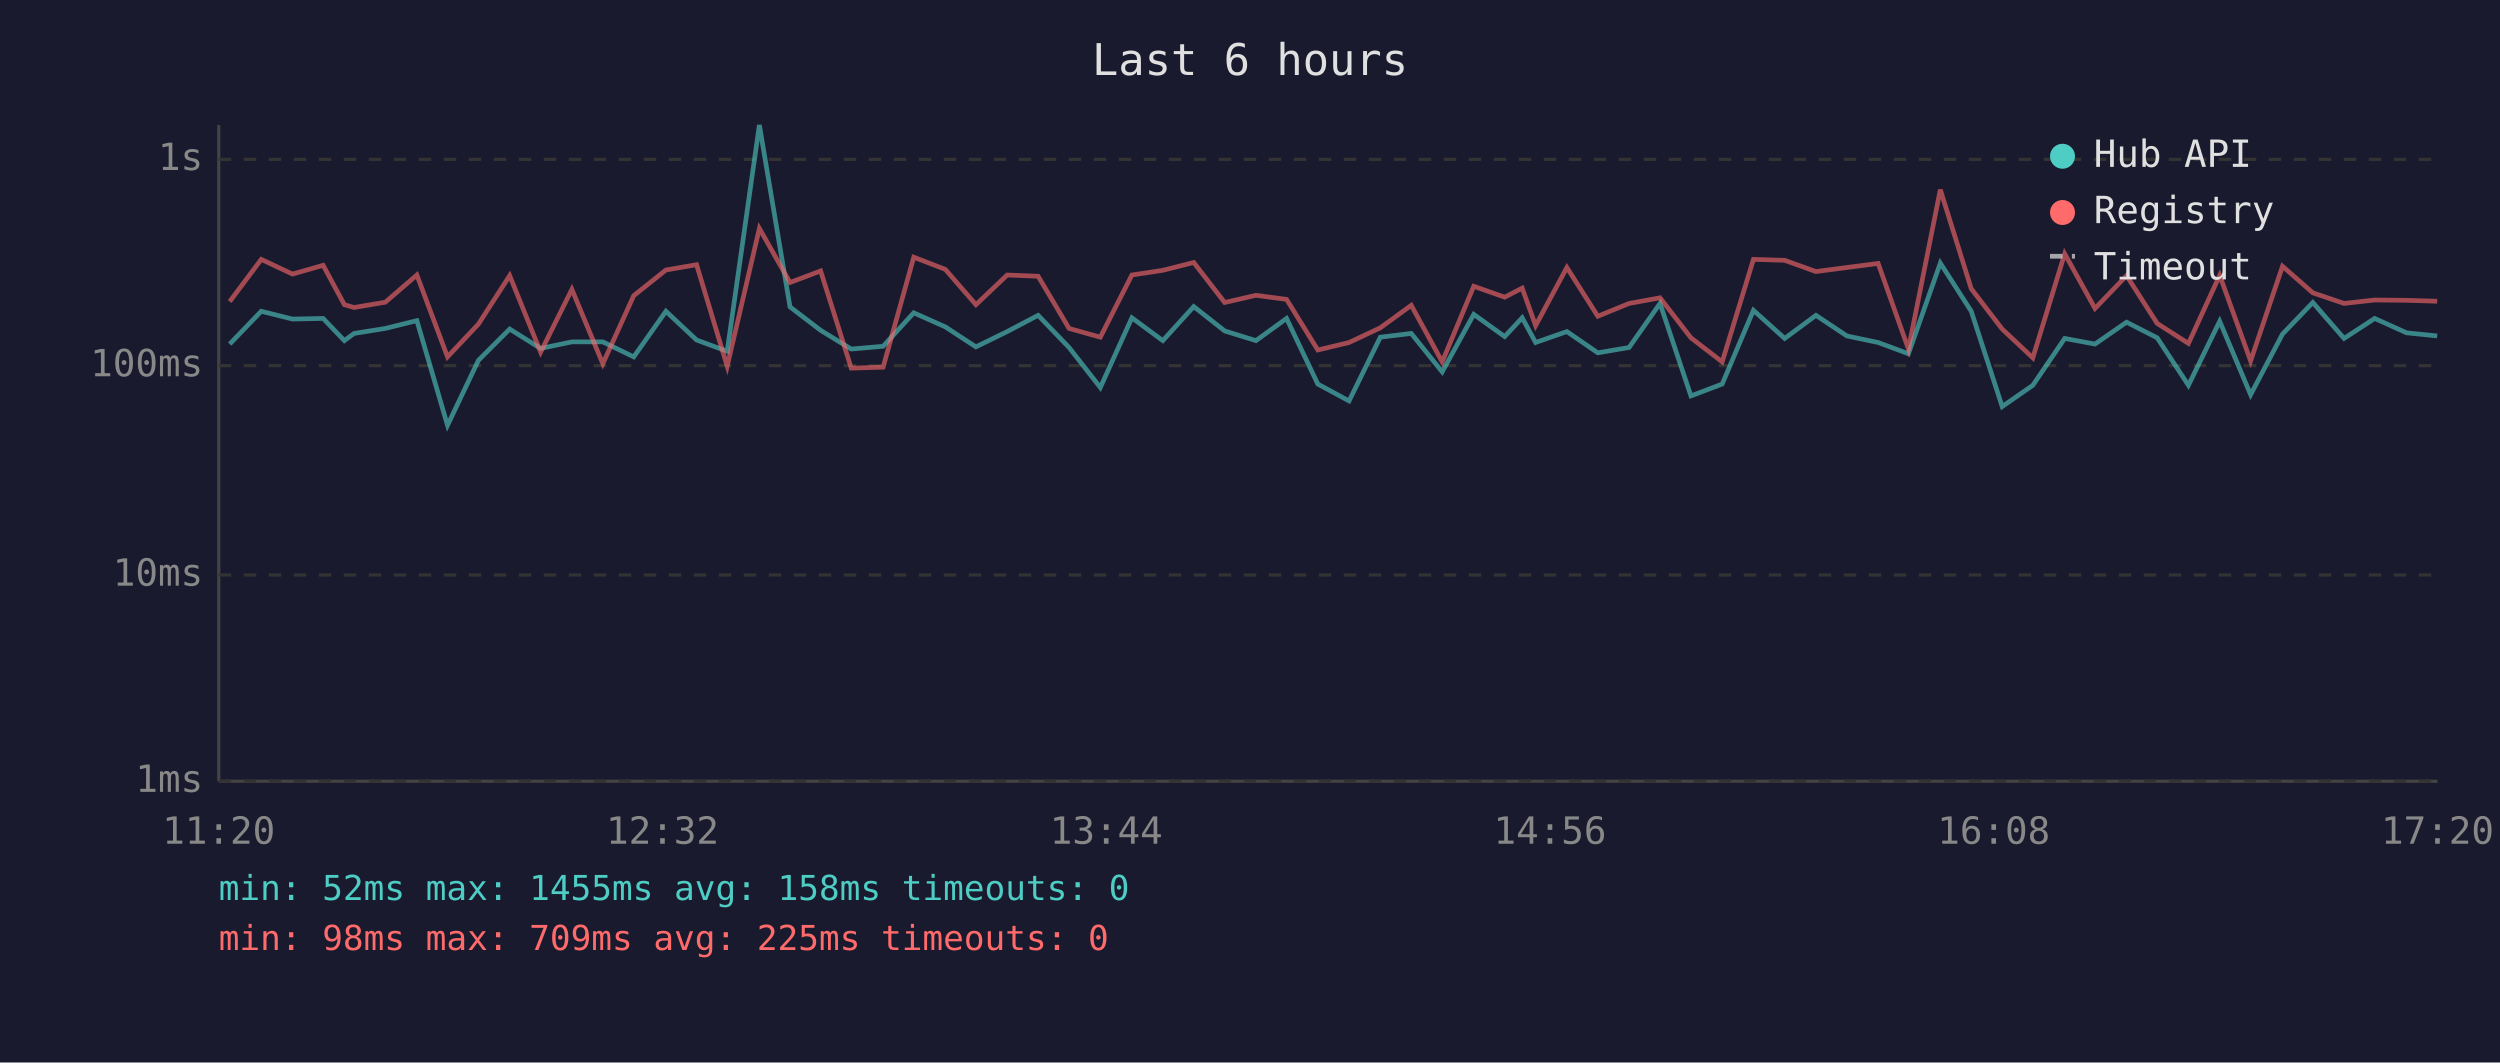
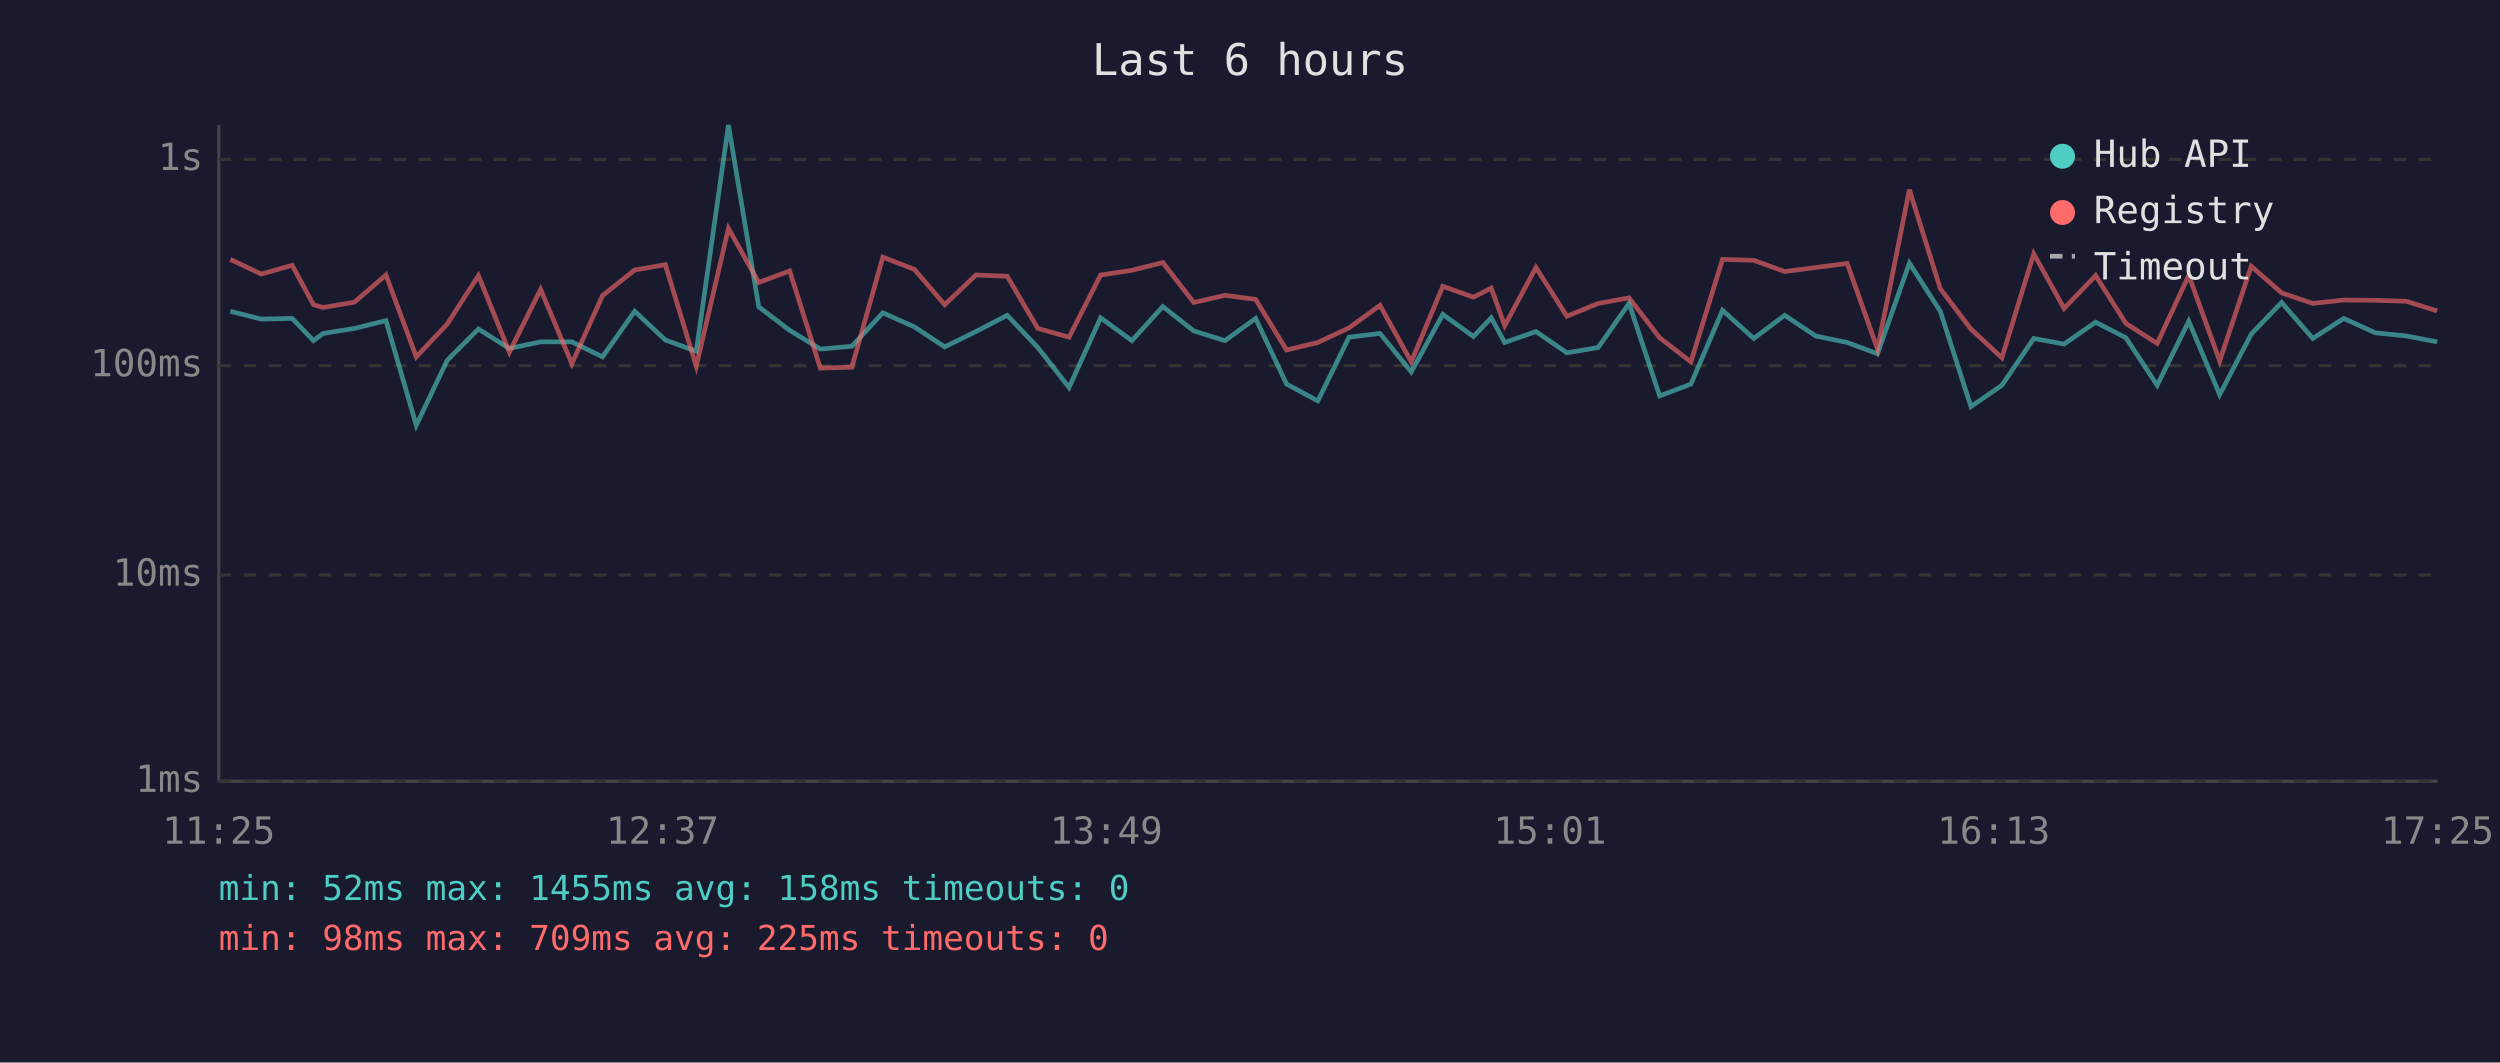
<svg xmlns="http://www.w3.org/2000/svg" viewBox="0 0 800 340" font-family="monospace" font-size="12">
  <rect width="800" height="340" fill="#1a1a2e" />
  <text x="400" y="24" fill="#e0e0e0" font-size="14" text-anchor="middle">Last 6 hours</text>
  <line x1="70" y1="40" x2="70" y2="250" stroke="#444" stroke-width="1" />
  <line x1="70" y1="250" x2="780" y2="250" stroke="#444" stroke-width="1" />
  <line x1="70" y1="250" x2="780" y2="250" stroke="#333" stroke-width="1" stroke-dasharray="4" />
  <text x="65" y="250" fill="#888" text-anchor="end" dominant-baseline="middle">1ms</text>
  <line x1="70" y1="184" x2="780" y2="184" stroke="#333" stroke-width="1" stroke-dasharray="4" />
  <text x="65" y="184" fill="#888" text-anchor="end" dominant-baseline="middle">10ms</text>
  <line x1="70" y1="117" x2="780" y2="117" stroke="#333" stroke-width="1" stroke-dasharray="4" />
  <text x="65" y="117" fill="#888" text-anchor="end" dominant-baseline="middle">100ms</text>
  <line x1="70" y1="51" x2="780" y2="51" stroke="#333" stroke-width="1" stroke-dasharray="4" />
  <text x="65" y="51" fill="#888" text-anchor="end" dominant-baseline="middle">1s</text>
-   <text x="70" y="270" fill="#888" text-anchor="middle">11:20</text>
-   <text x="212" y="270" fill="#888" text-anchor="middle">12:32</text>
-   <text x="354" y="270" fill="#888" text-anchor="middle">13:44</text>
-   <text x="496" y="270" fill="#888" text-anchor="middle">14:56</text>
-   <text x="638" y="270" fill="#888" text-anchor="middle">16:08</text>
-   <text x="780" y="270" fill="#888" text-anchor="middle">17:20</text>
-   <polyline points="73.5,110.1 83.6,99.6 93.6,102.1 103.4,101.9 110.2,109.0 113.3,106.7 123.3,105.1 133.4,102.6 143.2,136.1 153.1,115.3 163.1,105.3 173.0,111.5 183.0,109.4 192.9,109.4 202.8,114.2 213.1,99.6 222.9,108.8 232.7,112.4 243.0,40.0 252.8,98.2 262.6,105.7 272.4,111.7 282.6,110.8 292.4,100.1 302.5,104.6 312.3,111.0 322.3,106.1 332.2,100.9 342.1,111.2 352.1,124.0 362.2,101.7 372.1,109.0 382.0,98.1 391.9,105.9 401.9,109.0 411.7,101.9 421.7,122.9 431.7,128.3 441.7,107.9 451.6,106.7 461.5,119.0 471.6,100.6 481.5,107.7 487.1,101.7 491.4,109.6 501.4,106.1 511.3,112.9 521.3,111.2 531.2,97.1 541.1,126.7 551.1,122.9 561.1,99.3 571.1,108.3 581.1,100.9 591.0,107.5 601.0,109.6 610.7,113.2 620.9,84.2 630.8,99.6 640.7,130.1 650.5,123.3 660.7,108.3 670.4,110.1 680.5,103.1 690.3,108.1 700.3,123.3 710.3,102.8 720.2,126.3 730.4,106.9 740.1,96.8 750.1,108.3 759.9,101.9 770.1,106.5 779.9,107.5" fill="none" stroke="#4ecdc4" stroke-width="1.5" opacity="0.6" />
-   <polyline points="73.5,96.5 83.6,83.0 93.6,87.7 103.4,84.9 110.2,97.5 113.3,98.4 123.3,96.7 133.4,88.0 143.2,114.2 153.1,103.7 163.1,88.2 173.0,112.7 183.0,92.6 192.9,116.4 202.8,94.6 213.1,86.4 222.9,84.7 232.7,117.2 243.0,73.1 252.8,90.4 262.6,86.7 272.4,117.8 282.6,117.5 292.4,82.3 302.5,86.2 312.3,97.5 322.3,88.0 332.2,88.4 342.1,105.1 352.1,107.9 362.2,88.0 372.1,86.5 382.0,84.0 391.9,96.8 401.9,94.5 411.7,95.8 421.7,112.0 431.7,109.6 441.7,104.9 451.6,97.7 461.5,115.8 471.6,91.6 481.5,95.1 487.1,92.2 491.4,104.2 501.4,85.6 511.3,101.2 521.3,97.1 531.2,95.3 541.1,108.1 551.1,115.8 561.1,83.0 571.1,83.3 581.1,86.9 591.0,85.6 601.0,84.3 610.7,111.7 620.9,60.7 630.8,92.4 640.7,105.3 650.5,114.5 660.7,81.2 670.4,98.7 680.5,88.2 690.3,103.5 700.3,109.9 710.3,88.1 720.2,115.5 730.4,85.2 740.1,93.7 750.1,97.1 759.9,96.0 770.1,96.1 779.9,96.4" fill="none" stroke="#ff6b6b" stroke-width="1.5" opacity="0.6" />
+   <text x="70" y="270" fill="#888" text-anchor="middle">11:25</text>
+   <text x="212" y="270" fill="#888" text-anchor="middle">12:37</text>
+   <text x="354" y="270" fill="#888" text-anchor="middle">13:49</text>
+   <text x="496" y="270" fill="#888" text-anchor="middle">15:01</text>
+   <text x="638" y="270" fill="#888" text-anchor="middle">16:13</text>
+   <text x="780" y="270" fill="#888" text-anchor="middle">17:25</text>
+   <polyline points="73.7,99.6 83.6,102.1 93.5,101.9 100.3,109.0 103.4,106.7 113.4,105.1 123.5,102.6 133.2,136.1 143.1,115.3 153.1,105.3 163.0,111.5 173.0,109.4 183.0,109.4 192.8,114.2 203.1,99.6 212.9,108.8 222.8,112.4 233.1,40.0 242.8,98.2 252.7,105.7 262.5,111.7 272.6,110.8 282.5,100.1 292.6,104.6 302.3,111.0 312.3,106.1 322.3,100.9 332.1,111.2 342.1,124.0 352.2,101.7 362.2,109.0 372.1,98.1 382.0,105.9 392.0,109.0 401.8,101.9 411.7,122.9 421.7,128.3 431.7,107.9 441.6,106.7 451.6,119.0 461.7,100.6 471.5,107.7 477.2,101.7 481.5,109.6 491.5,106.1 501.4,112.9 511.4,111.2 521.3,97.1 531.1,126.7 541.1,122.9 551.2,99.3 561.2,108.3 571.1,100.9 581.0,107.5 591.1,109.6 600.8,113.2 611.0,84.2 620.9,99.6 630.7,130.1 640.6,123.3 650.8,108.3 660.5,110.1 670.6,103.1 680.3,108.1 690.3,123.3 700.4,102.8 710.3,126.3 720.4,106.9 730.1,96.8 740.1,108.3 750.0,101.9 760.1,106.5 770.0,107.5 779.9,109.4" fill="none" stroke="#4ecdc4" stroke-width="1.5" opacity="0.6" />
+   <polyline points="73.7,83.0 83.6,87.7 93.5,84.9 100.3,97.5 103.4,98.4 113.4,96.7 123.5,88.0 133.2,114.2 143.1,103.7 153.1,88.2 163.0,112.7 173.0,92.6 183.0,116.4 192.8,94.6 203.1,86.4 212.9,84.7 222.8,117.2 233.1,73.1 242.8,90.4 252.7,86.7 262.5,117.8 272.6,117.5 282.5,82.3 292.6,86.2 302.3,97.5 312.3,88.0 322.3,88.4 332.1,105.1 342.1,107.9 352.2,88.0 362.2,86.5 372.1,84.0 382.0,96.8 392.0,94.5 401.8,95.8 411.7,112.0 421.7,109.6 431.7,104.9 441.6,97.7 451.6,115.8 461.7,91.6 471.5,95.1 477.2,92.2 481.5,104.2 491.5,85.6 501.4,101.2 511.4,97.1 521.3,95.3 531.1,108.1 541.1,115.8 551.2,83.0 561.2,83.3 571.1,86.9 581.0,85.6 591.1,84.3 600.8,111.7 611.0,60.7 620.9,92.4 630.7,105.3 640.6,114.5 650.8,81.2 660.5,98.7 670.6,88.2 680.3,103.5 690.3,109.9 700.4,88.1 710.3,115.5 720.4,85.2 730.1,93.7 740.1,97.1 750.0,96.0 760.1,96.1 770.0,96.4 779.9,99.5" fill="none" stroke="#ff6b6b" stroke-width="1.5" opacity="0.6" />
  <circle cx="660" cy="50" r="4" fill="#4ecdc4" />
  <text x="670" y="50" fill="#e0e0e0" dominant-baseline="middle">Hub API</text>
  <circle cx="660" cy="68" r="4" fill="#ff6b6b" />
  <text x="670" y="68" fill="#e0e0e0" dominant-baseline="middle">Registry</text>
  <line x1="656" y1="82" x2="664" y2="82" stroke="#e0e0e0" stroke-width="1.5" stroke-dasharray="4,3" opacity="0.7" />
  <text x="670" y="86" fill="#e0e0e0" dominant-baseline="middle">Timeout</text>
  <text x="70" y="288" fill="#4ecdc4" font-size="11">min: 52ms  max: 1455ms  avg: 158ms  timeouts: 0</text>
  <text x="70" y="304" fill="#ff6b6b" font-size="11">min: 98ms  max: 709ms  avg: 225ms  timeouts: 0</text>
</svg>
